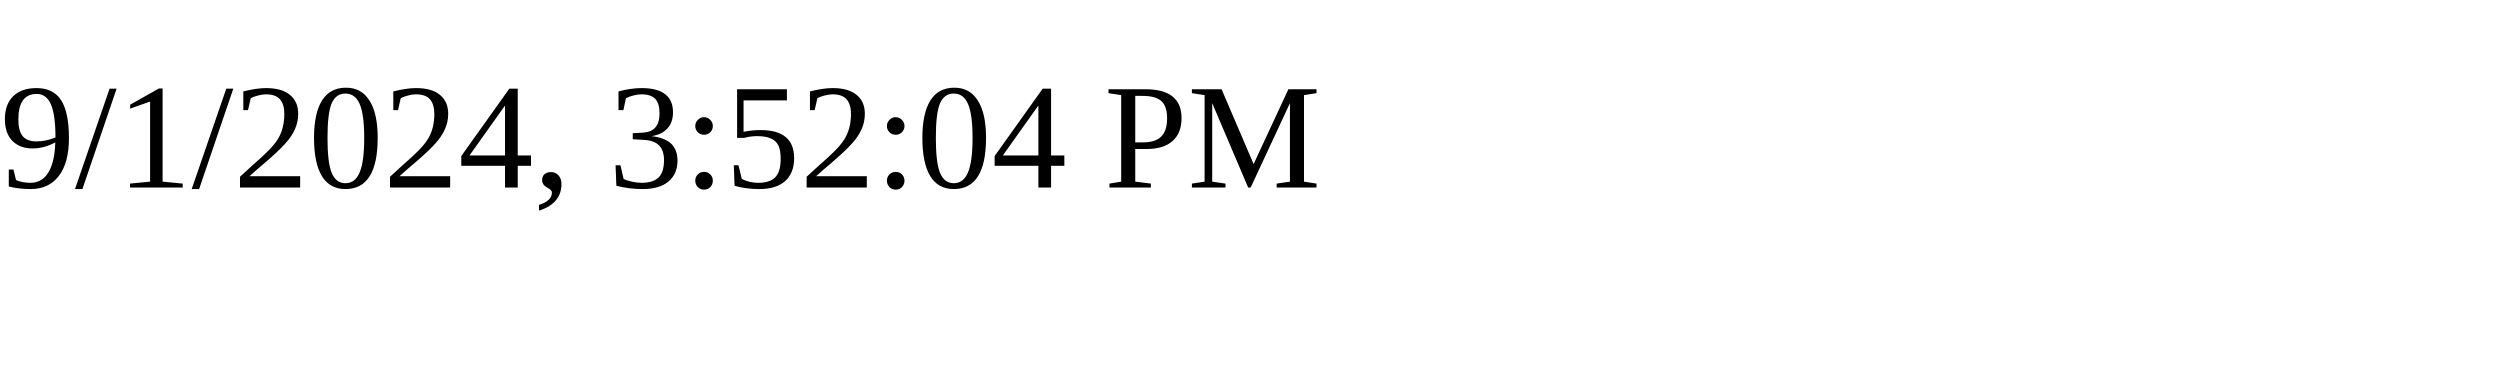
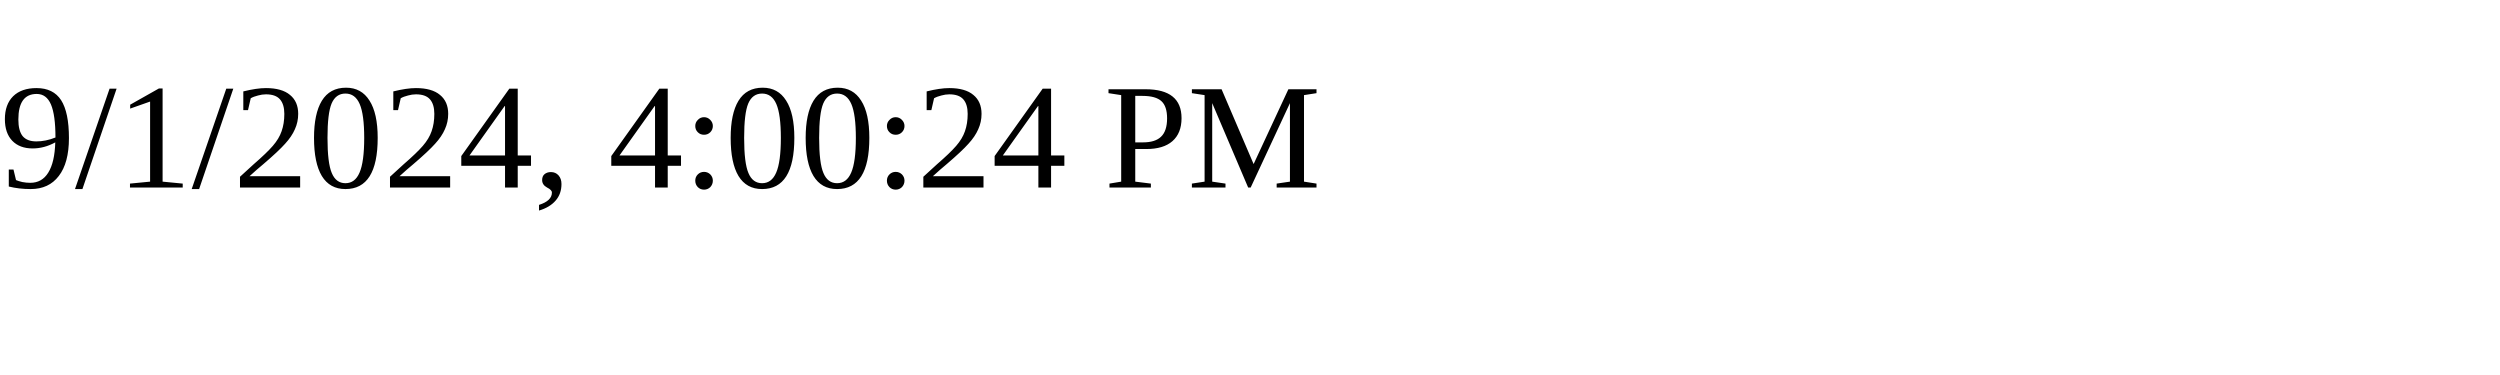
<svg xmlns="http://www.w3.org/2000/svg" height="30" width="200">
-   <text x="0" y="15">9/1/2024, 3:52:04 PM</text>
+   <text x="0" y="15">9/1/2024, 4:00:24 PM</text>
</svg>
